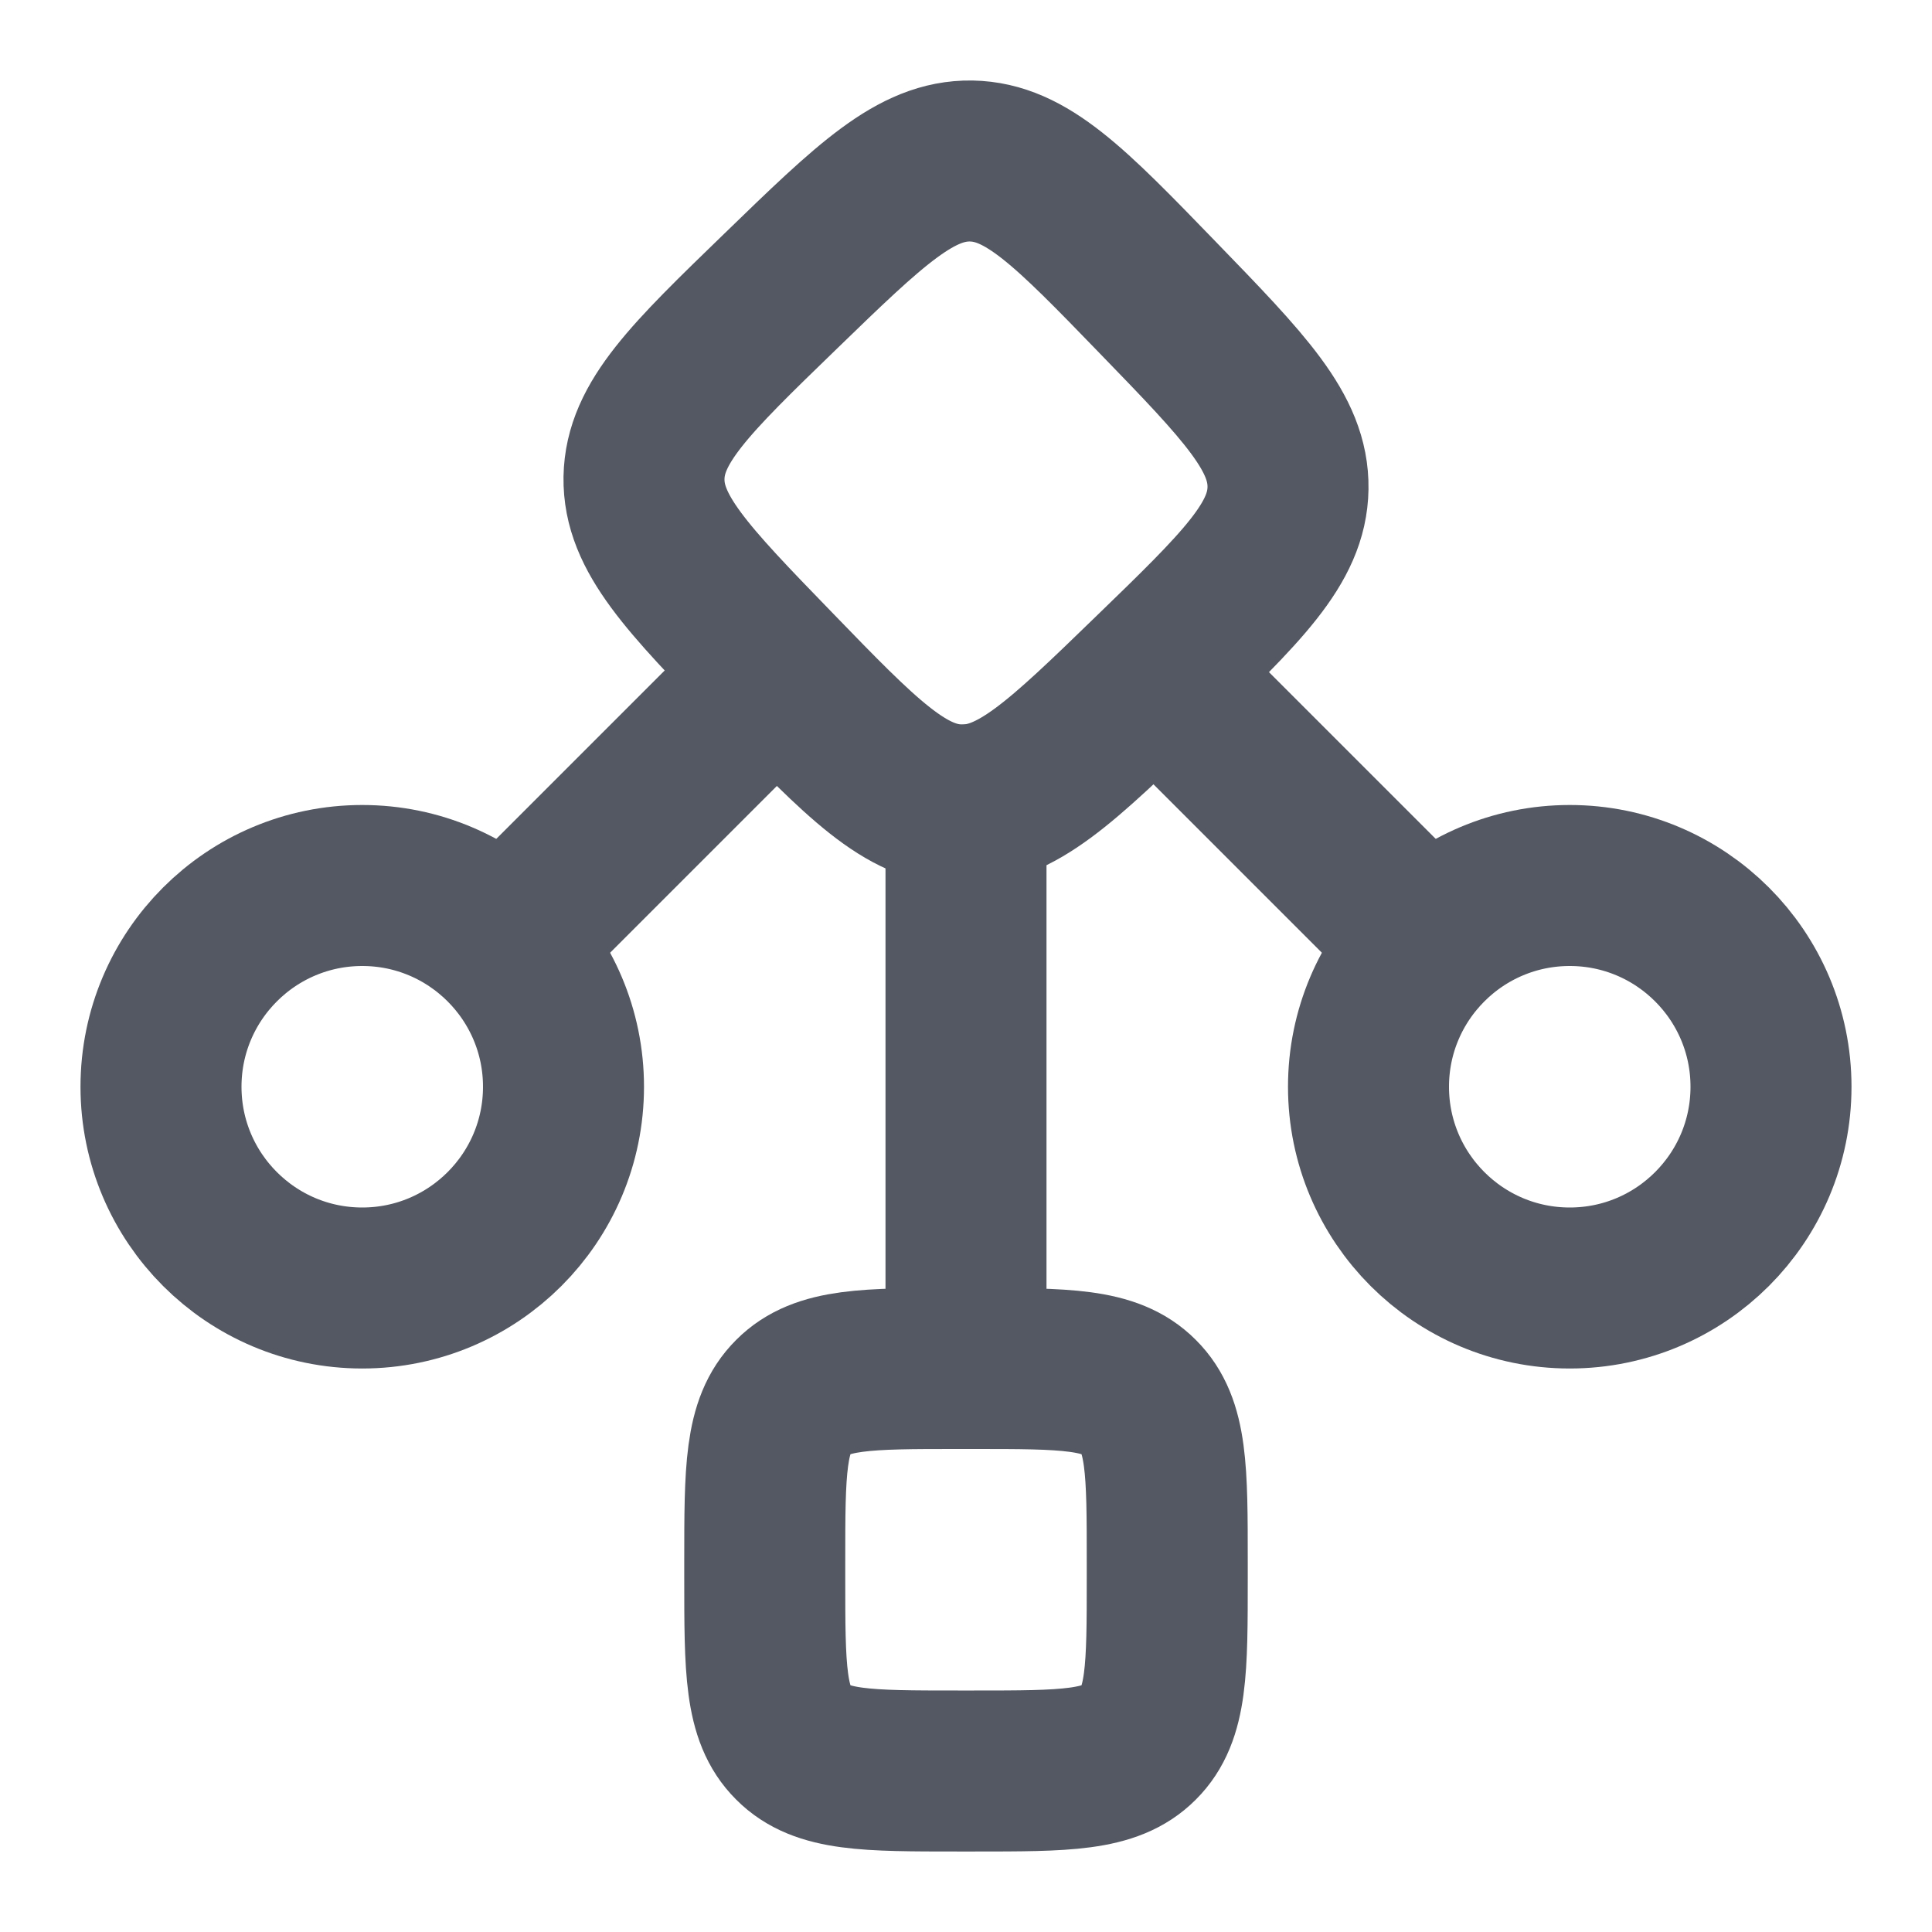
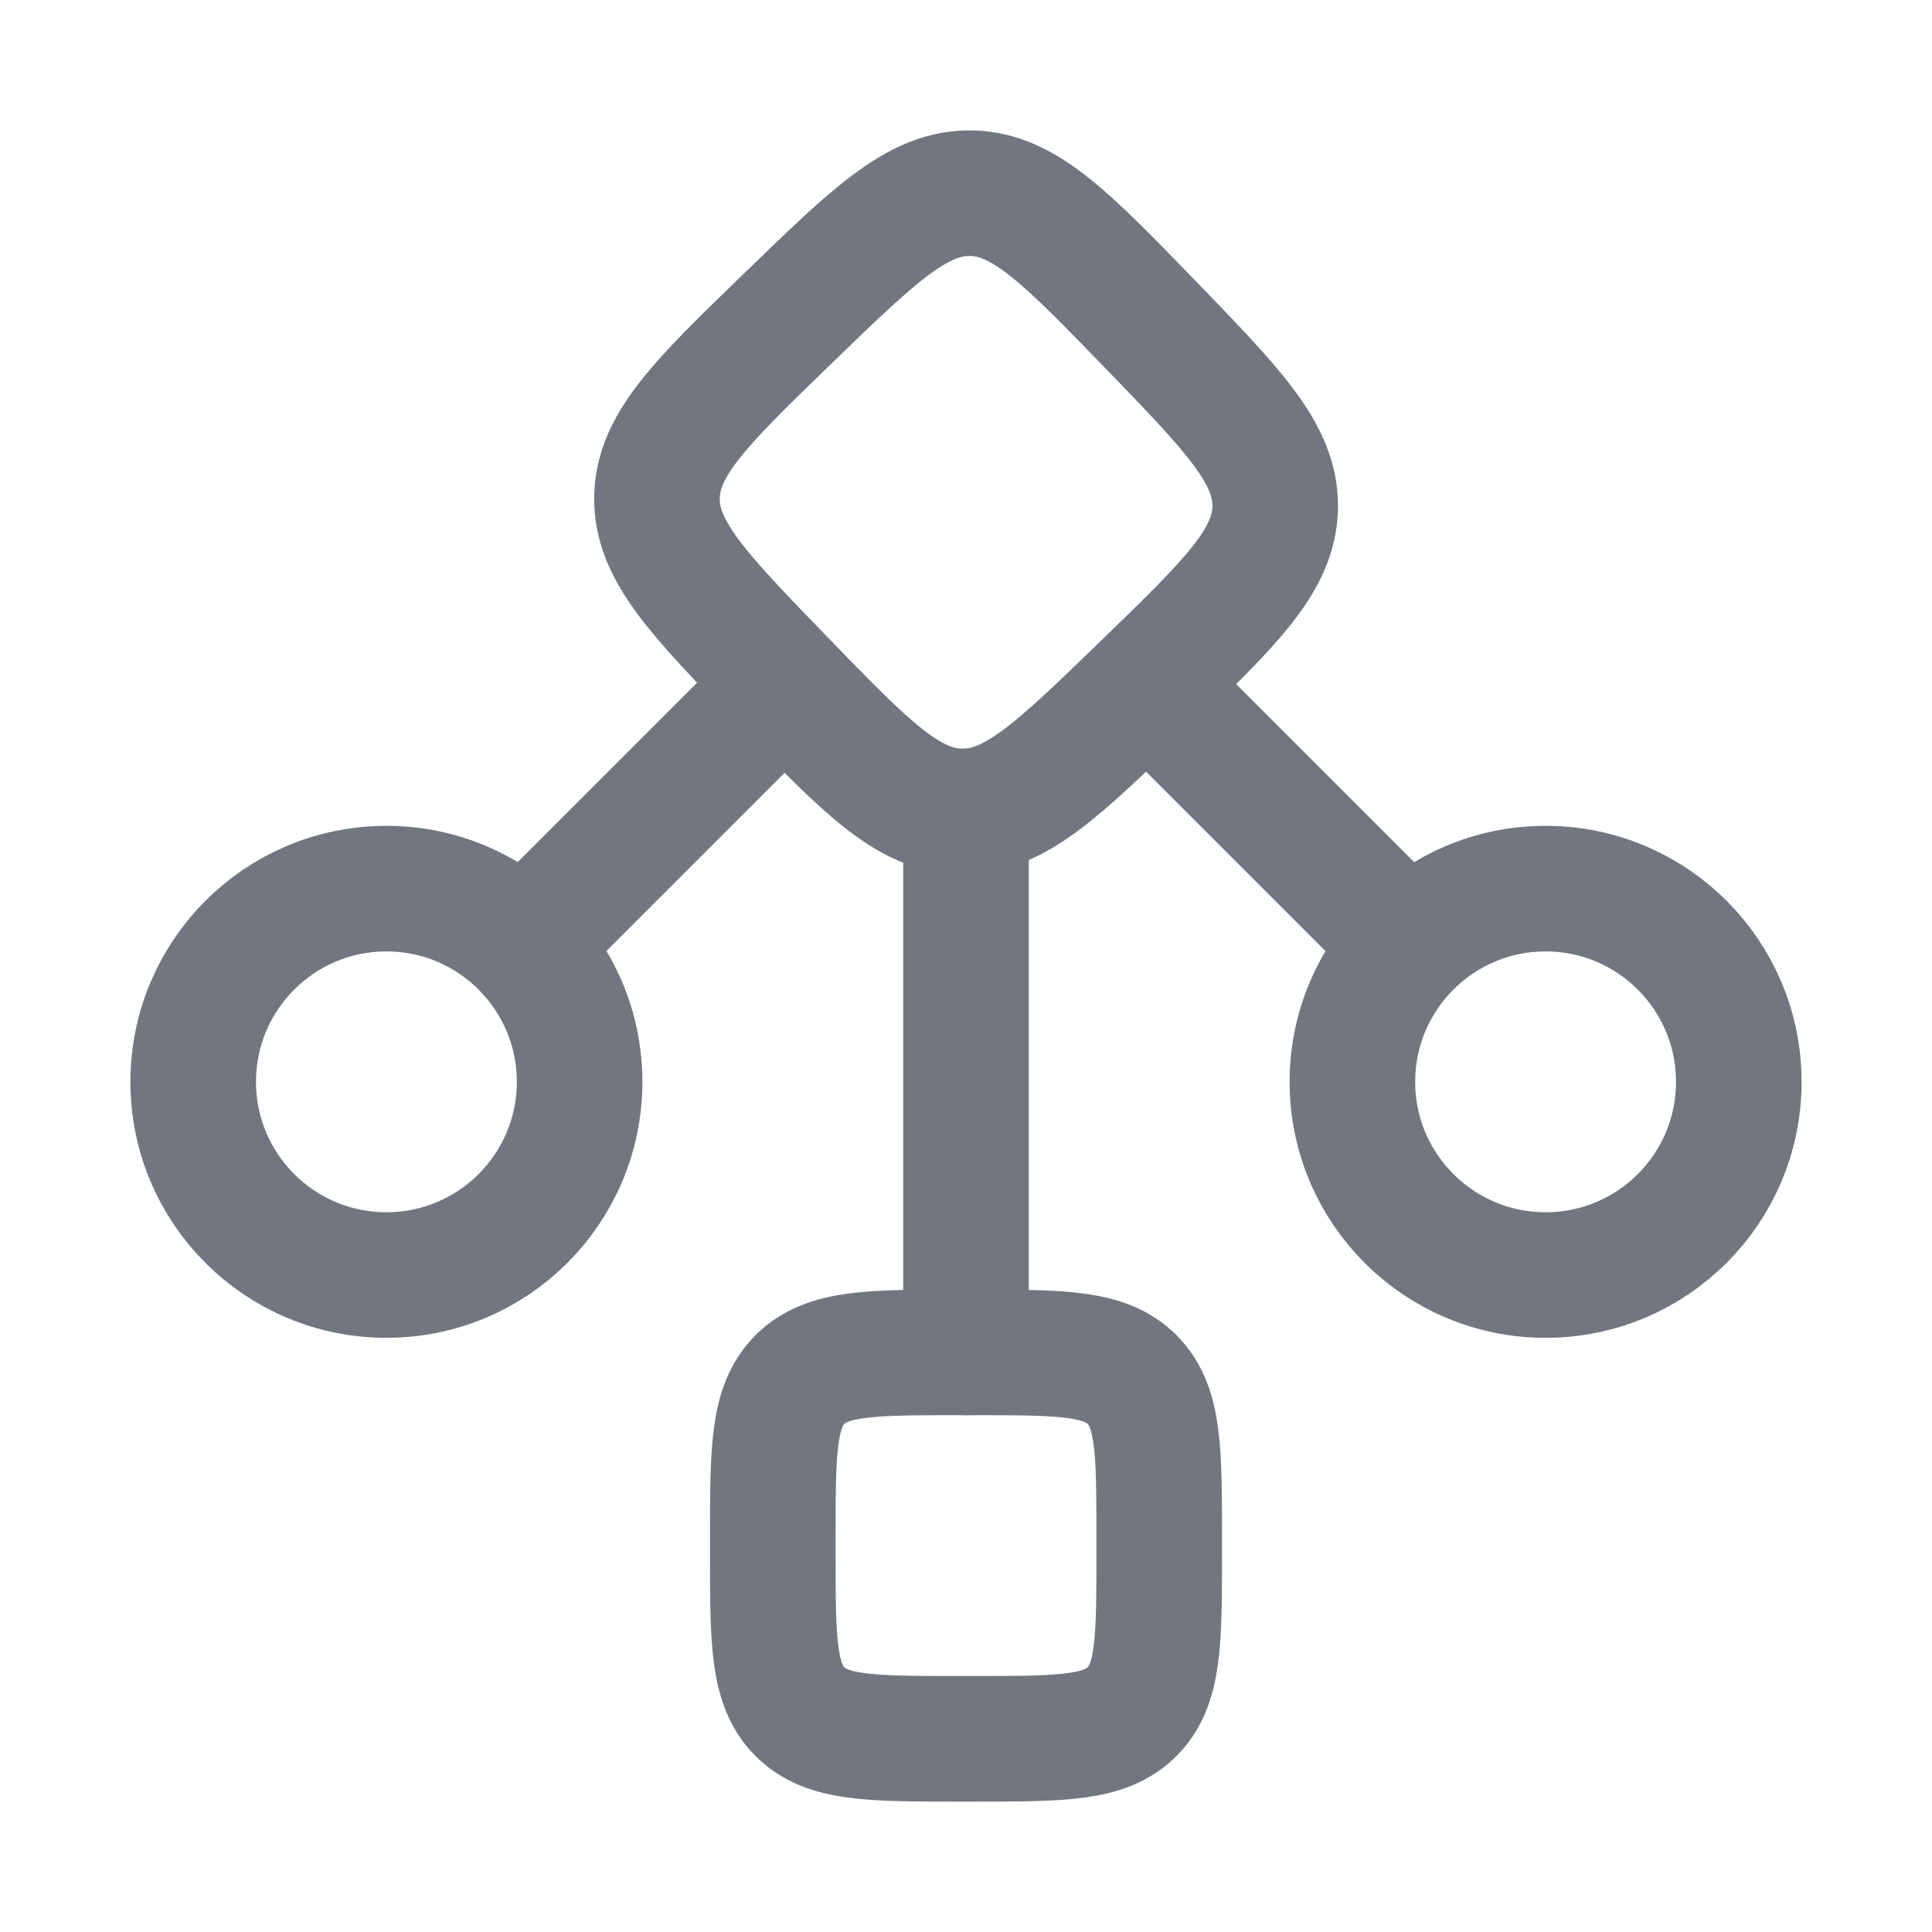
- <svg xmlns="http://www.w3.org/2000/svg" width="12" height="12" viewBox="0 0 12 12" fill="none">
-   <g>
-     <path d="M4.847 1.81C5.408 1.266 5.689 0.995 6.032 1C6.375 1.006 6.647 1.286 7.19 1.847C7.734 2.408 8.005 2.689 8 3.032C7.995 3.375 7.714 3.647 7.153 4.19C6.592 4.734 6.311 5.005 5.968 5C5.625 4.994 5.353 4.714 4.81 4.153C4.266 3.592 3.995 3.311 4 2.968C4.006 2.625 4.286 2.353 4.847 1.81Z" stroke="#535862" />
-     <path d="M3.5 6.75C3.5 7.44 2.94 8 2.25 8C1.56 8 1 7.44 1 6.75C1 6.06 1.56 5.5 2.25 5.5C2.94 5.5 3.5 6.06 3.5 6.75Z" stroke="#535862" />
-     <path d="M11 6.75C11 6.06 10.44 5.5 9.75 5.5C9.06 5.5 8.5 6.06 8.5 6.75C8.5 7.44 9.06 8 9.75 8C10.44 8 11 7.44 11 6.75Z" stroke="#535862" />
-     <path d="M6 5V8.5" stroke="#535862" stroke-linecap="round" stroke-linejoin="round" />
-     <path d="M4.75 4.25L3.25 5.75" stroke="#535862" stroke-linecap="round" stroke-linejoin="round" />
-     <path d="M7.25 4.25L8.75 5.75" stroke="#535862" stroke-linecap="round" stroke-linejoin="round" />
-     <path d="M4.75 9.7C4.75 9.134 4.75 8.851 4.926 8.676C5.101 8.5 5.384 8.5 5.95 8.5H6.05C6.616 8.5 6.899 8.5 7.074 8.676C7.25 8.851 7.25 9.134 7.25 9.7V9.8C7.25 10.366 7.25 10.649 7.074 10.824C6.899 11 6.616 11 6.05 11H5.95C5.384 11 5.101 11 4.926 10.824C4.75 10.649 4.75 10.366 4.75 9.8V9.7Z" stroke="#535862" />
-   </g>
+ <svg xmlns="http://www.w3.org/2000/svg" width="20" height="20" viewBox="0 0 20 20" fill="none">
+   <path d="M8.156 3.296C9.054 2.426 9.502 1.991 10.052 2C10.601 2.009 11.035 2.458 11.905 3.355C12.774 4.253 13.209 4.702 13.201 5.251C13.192 5.8 12.743 6.234 11.845 7.104C10.948 7.974 10.499 8.409 9.95 8.4C9.401 8.391 8.966 7.942 8.097 7.045C7.227 6.147 6.792 5.698 6.801 5.149C6.81 4.6 7.258 4.165 8.156 3.296Z" stroke="#717680" stroke-width="1.3" />
+   <path d="M6 11.199C6 12.304 5.105 13.199 4 13.199C2.895 13.199 2 12.304 2 11.199C2 10.095 2.895 9.199 4 9.199C5.105 9.199 6 10.095 6 11.199Z" stroke="#717680" stroke-width="1.3" />
+   <path d="M18 11.199C18 10.095 17.105 9.199 16 9.199C14.895 9.199 14 10.095 14 11.199C14 12.304 14.895 13.199 16 13.199C17.105 13.199 18 12.304 18 11.199Z" stroke="#717680" stroke-width="1.3" />
+   <path d="M10 8.4V14" stroke="#717680" stroke-width="1.3" stroke-linecap="round" stroke-linejoin="round" />
+   <path d="M8.002 7.201L5.602 9.601" stroke="#717680" stroke-width="1.3" stroke-linecap="round" stroke-linejoin="round" />
+   <path d="M11.996 7.201L14.396 9.601" stroke="#717680" stroke-width="1.3" stroke-linecap="round" stroke-linejoin="round" />
+   <path d="M8 15.92C8 15.015 8 14.562 8.281 14.281C8.562 14 9.015 14 9.92 14H10.08C10.985 14 11.438 14 11.719 14.281C12 14.562 12 15.015 12 15.92V16.08C12 16.985 12 17.438 11.719 17.719C11.438 18 10.985 18 10.08 18H9.92C9.015 18 8.562 18 8.281 17.719C8 17.438 8 16.985 8 16.08V15.92Z" stroke="#717680" stroke-width="1.3" />
</svg>
